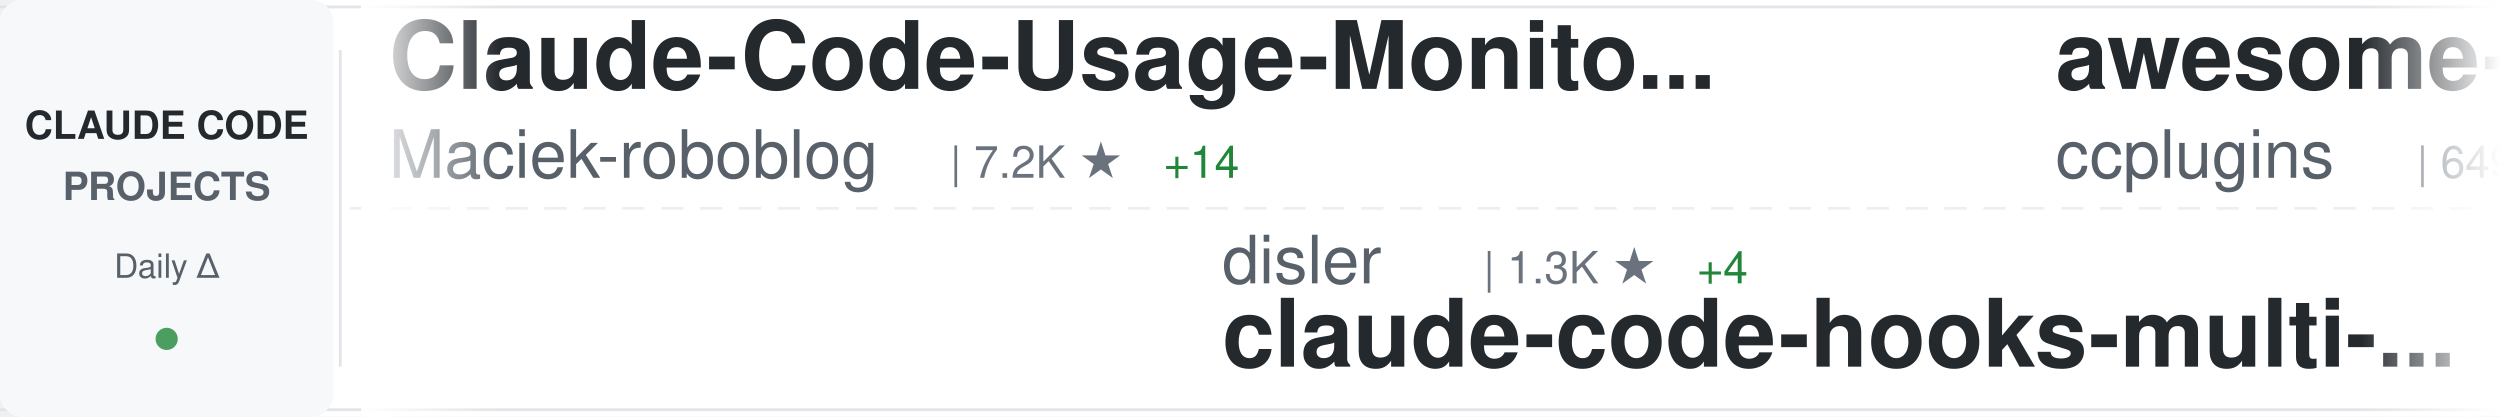
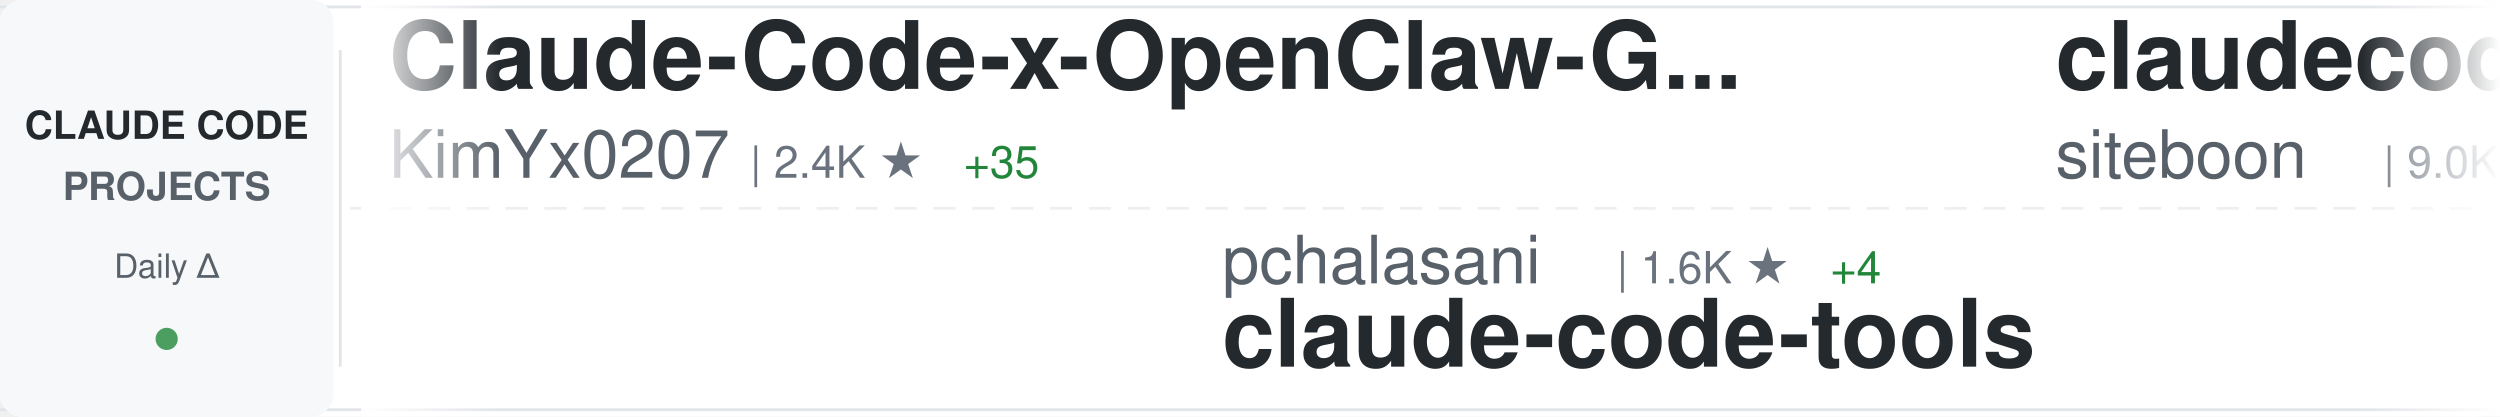
<svg xmlns="http://www.w3.org/2000/svg" width="900" height="150">
  <defs>
    <linearGradient id="awesomeLeftFade" x1="0%" y1="0%" x2="100%" y2="0%">
      <stop offset="0%" style="stop-color:#ffffff;stop-opacity:1" />
      <stop offset="100%" style="stop-color:#ffffff;stop-opacity:0" />
    </linearGradient>
    <linearGradient id="awesomeRightFade" x1="0%" y1="0%" x2="100%" y2="0%">
      <stop offset="0%" style="stop-color:#ffffff;stop-opacity:0" />
      <stop offset="100%" style="stop-color:#ffffff;stop-opacity:1" />
    </linearGradient>
  </defs>
  <rect width="900" height="150" fill="#ffffff" rx="8" />
  <rect x="0" y="2" width="900" height="1" fill="#e1e4e8" />
  <rect x="0" y="147" width="900" height="1" fill="#e1e4e8" />
  <line x1="0" y1="75" x2="900" y2="75" stroke="#e1e4e8" stroke-width="1" stroke-dasharray="8 6" opacity="0.6" />
  <rect x="0" y="0" width="120" height="150" fill="#f6f8fa" rx="8" />
  <text x="60" y="50" font-family="-apple-system, BlinkMacSystemFont, 'Segoe UI', Helvetica, Arial, sans-serif" font-size="14" font-weight="600" fill="#24292e" text-anchor="middle">CLAUDE CODE</text>
  <text x="60" y="72" font-family="-apple-system, BlinkMacSystemFont, 'Segoe UI', Helvetica, Arial, sans-serif" font-size="14" font-weight="600" fill="#586069" text-anchor="middle">PROJECTS</text>
  <text x="60" y="100" font-family="-apple-system, BlinkMacSystemFont, 'Segoe UI', Helvetica, Arial, sans-serif" font-size="12" font-weight="500" fill="#586069" text-anchor="middle">Daily Δ</text>
  <circle cx="60" cy="122" r="4" fill="#22863a" opacity="0.8" />
  <rect x="122" y="18" width="1" height="114" fill="#e1e4e8" />
  <clipPath id="awesomeTickerClip">
    <rect x="130" y="0" width="770" height="150" />
  </clipPath>
  <g clip-path="url(#awesomeTickerClip)">
    <g id="awesomeTickerItems">
      <animateTransform attributeName="transform" attributeType="XML" type="translate" from="0 0" to="-3000 0" dur="54s" repeatCount="indefinite" />
      <g transform="translate(0, 0)">
-         <text x="140" y="32" font-family="-apple-system, BlinkMacSystemFont, 'Segoe UI', Helvetica, Arial, sans-serif" font-size="34" font-weight="600" fill="#24292e">Claude-Code-Usage-Monito...</text>
-         <text x="140" y="64" font-family="-apple-system, BlinkMacSystemFont, 'Segoe UI', Helvetica, Arial, sans-serif" font-size="24" font-weight="400" fill="#586069">Maciek-roboblog</text>
-         <text x="342" y="64" font-family="-apple-system, BlinkMacSystemFont, 'Segoe UI', Helvetica, Arial, sans-serif" font-size="16" font-weight="500" fill="#6a737d">| 7.2K ★</text>
-         <text x="419" y="64" font-family="-apple-system, BlinkMacSystemFont, 'Segoe UI', Helvetica, Arial, sans-serif" font-size="16" font-weight="500" fill="#22863a"> +14</text>
+         <text x="140" y="32" font-family="-apple-system, BlinkMacSystemFont, 'Segoe UI', Helvetica, Arial, sans-serif" font-size="34" font-weight="600" fill="#24292e">Claude-Code-x-OpenClaw-G...</text>
+         <text x="140" y="64" font-family="-apple-system, BlinkMacSystemFont, 'Segoe UI', Helvetica, Arial, sans-serif" font-size="24" font-weight="400" fill="#586069">KimYx0207</text>
+         <text x="270" y="64" font-family="-apple-system, BlinkMacSystemFont, 'Segoe UI', Helvetica, Arial, sans-serif" font-size="16" font-weight="500" fill="#6a737d">| 2.4K ★</text>
+         <text x="347" y="64" font-family="-apple-system, BlinkMacSystemFont, 'Segoe UI', Helvetica, Arial, sans-serif" font-size="16" font-weight="500" fill="#22863a"> +35</text>
      </g>
      <g transform="translate(300, 0)">
-         <text x="140" y="102" font-family="-apple-system, BlinkMacSystemFont, 'Segoe UI', Helvetica, Arial, sans-serif" font-size="24" font-weight="400" fill="#586069">disler</text>
-         <text x="234" y="102" font-family="-apple-system, BlinkMacSystemFont, 'Segoe UI', Helvetica, Arial, sans-serif" font-size="16" font-weight="500" fill="#6a737d">| 1.3K ★</text>
-         <text x="311" y="102" font-family="-apple-system, BlinkMacSystemFont, 'Segoe UI', Helvetica, Arial, sans-serif" font-size="16" font-weight="500" fill="#22863a"> +4</text>
-         <text x="140" y="132" font-family="-apple-system, BlinkMacSystemFont, 'Segoe UI', Helvetica, Arial, sans-serif" font-size="34" font-weight="600" fill="#24292e">claude-code-hooks-multi-...</text>
+         <text x="140" y="102" font-family="-apple-system, BlinkMacSystemFont, 'Segoe UI', Helvetica, Arial, sans-serif" font-size="24" font-weight="400" fill="#586069">pchalasani</text>
+         <text x="282" y="102" font-family="-apple-system, BlinkMacSystemFont, 'Segoe UI', Helvetica, Arial, sans-serif" font-size="16" font-weight="500" fill="#6a737d">| 1.6K ★</text>
+         <text x="359" y="102" font-family="-apple-system, BlinkMacSystemFont, 'Segoe UI', Helvetica, Arial, sans-serif" font-size="16" font-weight="500" fill="#22863a"> +4</text>
+         <text x="140" y="132" font-family="-apple-system, BlinkMacSystemFont, 'Segoe UI', Helvetica, Arial, sans-serif" font-size="34" font-weight="600" fill="#24292e">claude-code-tools</text>
      </g>
      <g transform="translate(600, 0)">
-         <text x="140" y="32" font-family="-apple-system, BlinkMacSystemFont, 'Segoe UI', Helvetica, Arial, sans-serif" font-size="34" font-weight="600" fill="#24292e">awesome-claude-code-plug...</text>
-         <text x="140" y="64" font-family="-apple-system, BlinkMacSystemFont, 'Segoe UI', Helvetica, Arial, sans-serif" font-size="24" font-weight="400" fill="#586069">ccplugins</text>
-         <text x="270" y="64" font-family="-apple-system, BlinkMacSystemFont, 'Segoe UI', Helvetica, Arial, sans-serif" font-size="16" font-weight="500" fill="#6a737d">| 649 ★</text>
-         <text x="338" y="64" font-family="-apple-system, BlinkMacSystemFont, 'Segoe UI', Helvetica, Arial, sans-serif" font-size="16" font-weight="500" fill="#22863a"> +3</text>
+         <text x="140" y="32" font-family="-apple-system, BlinkMacSystemFont, 'Segoe UI', Helvetica, Arial, sans-serif" font-size="34" font-weight="600" fill="#24292e">claudecodeui</text>
+         <text x="140" y="64" font-family="-apple-system, BlinkMacSystemFont, 'Segoe UI', Helvetica, Arial, sans-serif" font-size="24" font-weight="400" fill="#586069">siteboon</text>
+         <text x="258" y="64" font-family="-apple-system, BlinkMacSystemFont, 'Segoe UI', Helvetica, Arial, sans-serif" font-size="16" font-weight="500" fill="#6a737d">| 9.0K ★</text>
+         <text x="335" y="64" font-family="-apple-system, BlinkMacSystemFont, 'Segoe UI', Helvetica, Arial, sans-serif" font-size="16" font-weight="500" fill="#22863a"> +48</text>
      </g>
      <g transform="translate(900, 0)">
-         <text x="140" y="102" font-family="-apple-system, BlinkMacSystemFont, 'Segoe UI', Helvetica, Arial, sans-serif" font-size="24" font-weight="400" fill="#586069">anthropics</text>
-         <text x="282" y="102" font-family="-apple-system, BlinkMacSystemFont, 'Segoe UI', Helvetica, Arial, sans-serif" font-size="16" font-weight="500" fill="#6a737d">| 83.5K ★</text>
-         <text x="368" y="102" font-family="-apple-system, BlinkMacSystemFont, 'Segoe UI', Helvetica, Arial, sans-serif" font-size="16" font-weight="500" fill="#22863a"> +449</text>
-         <text x="140" y="132" font-family="-apple-system, BlinkMacSystemFont, 'Segoe UI', Helvetica, Arial, sans-serif" font-size="34" font-weight="600" fill="#24292e">claude-code</text>
+         <text x="140" y="102" font-family="-apple-system, BlinkMacSystemFont, 'Segoe UI', Helvetica, Arial, sans-serif" font-size="24" font-weight="400" fill="#586069">pedrohcgs</text>
+         <text x="270" y="102" font-family="-apple-system, BlinkMacSystemFont, 'Segoe UI', Helvetica, Arial, sans-serif" font-size="16" font-weight="500" fill="#6a737d">| 778 ★</text>
+         <text x="338" y="102" font-family="-apple-system, BlinkMacSystemFont, 'Segoe UI', Helvetica, Arial, sans-serif" font-size="16" font-weight="500" fill="#22863a"> +11</text>
+         <text x="140" y="132" font-family="-apple-system, BlinkMacSystemFont, 'Segoe UI', Helvetica, Arial, sans-serif" font-size="34" font-weight="600" fill="#24292e">claude-code-my-workflow</text>
      </g>
      <g transform="translate(1200, 0)">
-         <text x="140" y="32" font-family="-apple-system, BlinkMacSystemFont, 'Segoe UI', Helvetica, Arial, sans-serif" font-size="34" font-weight="600" fill="#24292e">claude-code-my-workflow</text>
-         <text x="140" y="64" font-family="-apple-system, BlinkMacSystemFont, 'Segoe UI', Helvetica, Arial, sans-serif" font-size="24" font-weight="400" fill="#586069">pedrohcgs</text>
-         <text x="270" y="64" font-family="-apple-system, BlinkMacSystemFont, 'Segoe UI', Helvetica, Arial, sans-serif" font-size="16" font-weight="500" fill="#6a737d">| 774 ★</text>
-         <text x="338" y="64" font-family="-apple-system, BlinkMacSystemFont, 'Segoe UI', Helvetica, Arial, sans-serif" font-size="16" font-weight="500" fill="#22863a"> +9</text>
+         <text x="140" y="32" font-family="-apple-system, BlinkMacSystemFont, 'Segoe UI', Helvetica, Arial, sans-serif" font-size="34" font-weight="600" fill="#24292e">claude-code-config</text>
+         <text x="140" y="64" font-family="-apple-system, BlinkMacSystemFont, 'Segoe UI', Helvetica, Arial, sans-serif" font-size="24" font-weight="400" fill="#586069">trailofbits</text>
+         <text x="294" y="64" font-family="-apple-system, BlinkMacSystemFont, 'Segoe UI', Helvetica, Arial, sans-serif" font-size="16" font-weight="500" fill="#6a737d">| 1.7K ★</text>
+         <text x="371" y="64" font-family="-apple-system, BlinkMacSystemFont, 'Segoe UI', Helvetica, Arial, sans-serif" font-size="16" font-weight="500" fill="#22863a"> +9</text>
      </g>
      <g transform="translate(1500, 0)">
-         <text x="140" y="102" font-family="-apple-system, BlinkMacSystemFont, 'Segoe UI', Helvetica, Arial, sans-serif" font-size="24" font-weight="400" fill="#586069">1rgs</text>
-         <text x="210" y="102" font-family="-apple-system, BlinkMacSystemFont, 'Segoe UI', Helvetica, Arial, sans-serif" font-size="16" font-weight="500" fill="#6a737d">| 3.3K ★</text>
-         <text x="287" y="102" font-family="-apple-system, BlinkMacSystemFont, 'Segoe UI', Helvetica, Arial, sans-serif" font-size="16" font-weight="500" fill="#22863a"> +9</text>
-         <text x="140" y="132" font-family="-apple-system, BlinkMacSystemFont, 'Segoe UI', Helvetica, Arial, sans-serif" font-size="34" font-weight="600" fill="#24292e">claude-code-proxy</text>
+         <text x="140" y="102" font-family="-apple-system, BlinkMacSystemFont, 'Segoe UI', Helvetica, Arial, sans-serif" font-size="24" font-weight="400" fill="#586069">zhukunpenglinyutong</text>
+         <text x="390" y="102" font-family="-apple-system, BlinkMacSystemFont, 'Segoe UI', Helvetica, Arial, sans-serif" font-size="16" font-weight="500" fill="#6a737d">| 2.2K ★</text>
+         <text x="467" y="102" font-family="-apple-system, BlinkMacSystemFont, 'Segoe UI', Helvetica, Arial, sans-serif" font-size="16" font-weight="500" fill="#22863a"> +24</text>
+         <text x="140" y="132" font-family="-apple-system, BlinkMacSystemFont, 'Segoe UI', Helvetica, Arial, sans-serif" font-size="34" font-weight="600" fill="#24292e">idea-claude-code-gui</text>
      </g>
      <g transform="translate(1800, 0)">
-         <text x="140" y="32" font-family="-apple-system, BlinkMacSystemFont, 'Segoe UI', Helvetica, Arial, sans-serif" font-size="34" font-weight="600" fill="#24292e">awesome-claude-code-tool...</text>
-         <text x="140" y="64" font-family="-apple-system, BlinkMacSystemFont, 'Segoe UI', Helvetica, Arial, sans-serif" font-size="24" font-weight="400" fill="#586069">rohitg00</text>
-         <text x="258" y="64" font-family="-apple-system, BlinkMacSystemFont, 'Segoe UI', Helvetica, Arial, sans-serif" font-size="16" font-weight="500" fill="#6a737d">| 918 ★</text>
-         <text x="326" y="64" font-family="-apple-system, BlinkMacSystemFont, 'Segoe UI', Helvetica, Arial, sans-serif" font-size="16" font-weight="500" fill="#22863a"> +11</text>
+         <text x="140" y="32" font-family="-apple-system, BlinkMacSystemFont, 'Segoe UI', Helvetica, Arial, sans-serif" font-size="34" font-weight="600" fill="#24292e">claude-code-cookbook</text>
+         <text x="140" y="64" font-family="-apple-system, BlinkMacSystemFont, 'Segoe UI', Helvetica, Arial, sans-serif" font-size="24" font-weight="400" fill="#586069">wasabeef</text>
+         <text x="258" y="64" font-family="-apple-system, BlinkMacSystemFont, 'Segoe UI', Helvetica, Arial, sans-serif" font-size="16" font-weight="500" fill="#6a737d">| 1.0K ★</text>
      </g>
      <g transform="translate(2100, 0)">
-         <text x="140" y="102" font-family="-apple-system, BlinkMacSystemFont, 'Segoe UI', Helvetica, Arial, sans-serif" font-size="24" font-weight="400" fill="#586069">ericbuess</text>
-         <text x="270" y="102" font-family="-apple-system, BlinkMacSystemFont, 'Segoe UI', Helvetica, Arial, sans-serif" font-size="16" font-weight="500" fill="#6a737d">| 756 ★</text>
-         <text x="338" y="102" font-family="-apple-system, BlinkMacSystemFont, 'Segoe UI', Helvetica, Arial, sans-serif" font-size="16" font-weight="500" fill="#22863a"> +2</text>
-         <text x="140" y="132" font-family="-apple-system, BlinkMacSystemFont, 'Segoe UI', Helvetica, Arial, sans-serif" font-size="34" font-weight="600" fill="#24292e">claude-code-docs</text>
+         <text x="140" y="102" font-family="-apple-system, BlinkMacSystemFont, 'Segoe UI', Helvetica, Arial, sans-serif" font-size="24" font-weight="400" fill="#586069">Njengah</text>
+         <text x="246" y="102" font-family="-apple-system, BlinkMacSystemFont, 'Segoe UI', Helvetica, Arial, sans-serif" font-size="16" font-weight="500" fill="#6a737d">| 1.5K ★</text>
+         <text x="323" y="102" font-family="-apple-system, BlinkMacSystemFont, 'Segoe UI', Helvetica, Arial, sans-serif" font-size="16" font-weight="500" fill="#22863a"> +5</text>
+         <text x="140" y="132" font-family="-apple-system, BlinkMacSystemFont, 'Segoe UI', Helvetica, Arial, sans-serif" font-size="34" font-weight="600" fill="#24292e">claude-code-cheat-sheet</text>
      </g>
      <g transform="translate(2400, 0)">
-         <text x="140" y="32" font-family="-apple-system, BlinkMacSystemFont, 'Segoe UI', Helvetica, Arial, sans-serif" font-size="34" font-weight="600" fill="#24292e">deer-flow</text>
-         <text x="140" y="64" font-family="-apple-system, BlinkMacSystemFont, 'Segoe UI', Helvetica, Arial, sans-serif" font-size="24" font-weight="400" fill="#586069">bytedance</text>
-         <text x="270" y="64" font-family="-apple-system, BlinkMacSystemFont, 'Segoe UI', Helvetica, Arial, sans-serif" font-size="16" font-weight="500" fill="#6a737d">| 49.7K ★</text>
-         <text x="356" y="64" font-family="-apple-system, BlinkMacSystemFont, 'Segoe UI', Helvetica, Arial, sans-serif" font-size="16" font-weight="500" fill="#22863a"> +2.1K</text>
+         <text x="140" y="32" font-family="-apple-system, BlinkMacSystemFont, 'Segoe UI', Helvetica, Arial, sans-serif" font-size="34" font-weight="600" fill="#24292e">claude-code-telegram</text>
+         <text x="140" y="64" font-family="-apple-system, BlinkMacSystemFont, 'Segoe UI', Helvetica, Arial, sans-serif" font-size="24" font-weight="400" fill="#586069">RichardAtCT</text>
+         <text x="294" y="64" font-family="-apple-system, BlinkMacSystemFont, 'Segoe UI', Helvetica, Arial, sans-serif" font-size="16" font-weight="500" fill="#6a737d">| 2.3K ★</text>
+         <text x="371" y="64" font-family="-apple-system, BlinkMacSystemFont, 'Segoe UI', Helvetica, Arial, sans-serif" font-size="16" font-weight="500" fill="#22863a"> +8</text>
      </g>
      <g transform="translate(2700, 0)">
-         <text x="140" y="102" font-family="-apple-system, BlinkMacSystemFont, 'Segoe UI', Helvetica, Arial, sans-serif" font-size="24" font-weight="400" fill="#586069">feiskyer</text>
-         <text x="258" y="102" font-family="-apple-system, BlinkMacSystemFont, 'Segoe UI', Helvetica, Arial, sans-serif" font-size="16" font-weight="500" fill="#6a737d">| 1.4K ★</text>
-         <text x="335" y="102" font-family="-apple-system, BlinkMacSystemFont, 'Segoe UI', Helvetica, Arial, sans-serif" font-size="16" font-weight="500" fill="#22863a"> +2</text>
-         <text x="140" y="132" font-family="-apple-system, BlinkMacSystemFont, 'Segoe UI', Helvetica, Arial, sans-serif" font-size="34" font-weight="600" fill="#24292e">claude-code-settings</text>
+         <text x="140" y="102" font-family="-apple-system, BlinkMacSystemFont, 'Segoe UI', Helvetica, Arial, sans-serif" font-size="24" font-weight="400" fill="#586069">d-kimuson</text>
+         <text x="270" y="102" font-family="-apple-system, BlinkMacSystemFont, 'Segoe UI', Helvetica, Arial, sans-serif" font-size="16" font-weight="500" fill="#6a737d">| 1.0K ★</text>
+         <text x="347" y="102" font-family="-apple-system, BlinkMacSystemFont, 'Segoe UI', Helvetica, Arial, sans-serif" font-size="16" font-weight="500" fill="#22863a"> +2</text>
+         <text x="140" y="132" font-family="-apple-system, BlinkMacSystemFont, 'Segoe UI', Helvetica, Arial, sans-serif" font-size="34" font-weight="600" fill="#24292e">claude-code-viewer</text>
      </g>
      <g transform="translate(3000, 0)">
-         <text x="140" y="32" font-family="-apple-system, BlinkMacSystemFont, 'Segoe UI', Helvetica, Arial, sans-serif" font-size="34" font-weight="600" fill="#24292e">Claude-Code-Usage-Monito...</text>
-         <text x="140" y="64" font-family="-apple-system, BlinkMacSystemFont, 'Segoe UI', Helvetica, Arial, sans-serif" font-size="24" font-weight="400" fill="#586069">Maciek-roboblog</text>
-         <text x="342" y="64" font-family="-apple-system, BlinkMacSystemFont, 'Segoe UI', Helvetica, Arial, sans-serif" font-size="16" font-weight="500" fill="#6a737d">| 7.2K ★</text>
-         <text x="419" y="64" font-family="-apple-system, BlinkMacSystemFont, 'Segoe UI', Helvetica, Arial, sans-serif" font-size="16" font-weight="500" fill="#22863a"> +14</text>
+         <text x="140" y="32" font-family="-apple-system, BlinkMacSystemFont, 'Segoe UI', Helvetica, Arial, sans-serif" font-size="34" font-weight="600" fill="#24292e">Claude-Code-x-OpenClaw-G...</text>
+         <text x="140" y="64" font-family="-apple-system, BlinkMacSystemFont, 'Segoe UI', Helvetica, Arial, sans-serif" font-size="24" font-weight="400" fill="#586069">KimYx0207</text>
+         <text x="270" y="64" font-family="-apple-system, BlinkMacSystemFont, 'Segoe UI', Helvetica, Arial, sans-serif" font-size="16" font-weight="500" fill="#6a737d">| 2.4K ★</text>
+         <text x="347" y="64" font-family="-apple-system, BlinkMacSystemFont, 'Segoe UI', Helvetica, Arial, sans-serif" font-size="16" font-weight="500" fill="#22863a"> +35</text>
      </g>
      <g transform="translate(3300, 0)">
-         <text x="140" y="102" font-family="-apple-system, BlinkMacSystemFont, 'Segoe UI', Helvetica, Arial, sans-serif" font-size="24" font-weight="400" fill="#586069">disler</text>
-         <text x="234" y="102" font-family="-apple-system, BlinkMacSystemFont, 'Segoe UI', Helvetica, Arial, sans-serif" font-size="16" font-weight="500" fill="#6a737d">| 1.3K ★</text>
-         <text x="311" y="102" font-family="-apple-system, BlinkMacSystemFont, 'Segoe UI', Helvetica, Arial, sans-serif" font-size="16" font-weight="500" fill="#22863a"> +4</text>
-         <text x="140" y="132" font-family="-apple-system, BlinkMacSystemFont, 'Segoe UI', Helvetica, Arial, sans-serif" font-size="34" font-weight="600" fill="#24292e">claude-code-hooks-multi-...</text>
+         <text x="140" y="102" font-family="-apple-system, BlinkMacSystemFont, 'Segoe UI', Helvetica, Arial, sans-serif" font-size="24" font-weight="400" fill="#586069">pchalasani</text>
+         <text x="282" y="102" font-family="-apple-system, BlinkMacSystemFont, 'Segoe UI', Helvetica, Arial, sans-serif" font-size="16" font-weight="500" fill="#6a737d">| 1.6K ★</text>
+         <text x="359" y="102" font-family="-apple-system, BlinkMacSystemFont, 'Segoe UI', Helvetica, Arial, sans-serif" font-size="16" font-weight="500" fill="#22863a"> +4</text>
+         <text x="140" y="132" font-family="-apple-system, BlinkMacSystemFont, 'Segoe UI', Helvetica, Arial, sans-serif" font-size="34" font-weight="600" fill="#24292e">claude-code-tools</text>
      </g>
      <g transform="translate(3600, 0)">
-         <text x="140" y="32" font-family="-apple-system, BlinkMacSystemFont, 'Segoe UI', Helvetica, Arial, sans-serif" font-size="34" font-weight="600" fill="#24292e">awesome-claude-code-plug...</text>
-         <text x="140" y="64" font-family="-apple-system, BlinkMacSystemFont, 'Segoe UI', Helvetica, Arial, sans-serif" font-size="24" font-weight="400" fill="#586069">ccplugins</text>
-         <text x="270" y="64" font-family="-apple-system, BlinkMacSystemFont, 'Segoe UI', Helvetica, Arial, sans-serif" font-size="16" font-weight="500" fill="#6a737d">| 649 ★</text>
-         <text x="338" y="64" font-family="-apple-system, BlinkMacSystemFont, 'Segoe UI', Helvetica, Arial, sans-serif" font-size="16" font-weight="500" fill="#22863a"> +3</text>
+         <text x="140" y="32" font-family="-apple-system, BlinkMacSystemFont, 'Segoe UI', Helvetica, Arial, sans-serif" font-size="34" font-weight="600" fill="#24292e">claudecodeui</text>
+         <text x="140" y="64" font-family="-apple-system, BlinkMacSystemFont, 'Segoe UI', Helvetica, Arial, sans-serif" font-size="24" font-weight="400" fill="#586069">siteboon</text>
+         <text x="258" y="64" font-family="-apple-system, BlinkMacSystemFont, 'Segoe UI', Helvetica, Arial, sans-serif" font-size="16" font-weight="500" fill="#6a737d">| 9.0K ★</text>
+         <text x="335" y="64" font-family="-apple-system, BlinkMacSystemFont, 'Segoe UI', Helvetica, Arial, sans-serif" font-size="16" font-weight="500" fill="#22863a"> +48</text>
      </g>
      <g transform="translate(3900, 0)">
-         <text x="140" y="102" font-family="-apple-system, BlinkMacSystemFont, 'Segoe UI', Helvetica, Arial, sans-serif" font-size="24" font-weight="400" fill="#586069">anthropics</text>
-         <text x="282" y="102" font-family="-apple-system, BlinkMacSystemFont, 'Segoe UI', Helvetica, Arial, sans-serif" font-size="16" font-weight="500" fill="#6a737d">| 83.5K ★</text>
-         <text x="368" y="102" font-family="-apple-system, BlinkMacSystemFont, 'Segoe UI', Helvetica, Arial, sans-serif" font-size="16" font-weight="500" fill="#22863a"> +449</text>
-         <text x="140" y="132" font-family="-apple-system, BlinkMacSystemFont, 'Segoe UI', Helvetica, Arial, sans-serif" font-size="34" font-weight="600" fill="#24292e">claude-code</text>
+         <text x="140" y="102" font-family="-apple-system, BlinkMacSystemFont, 'Segoe UI', Helvetica, Arial, sans-serif" font-size="24" font-weight="400" fill="#586069">pedrohcgs</text>
+         <text x="270" y="102" font-family="-apple-system, BlinkMacSystemFont, 'Segoe UI', Helvetica, Arial, sans-serif" font-size="16" font-weight="500" fill="#6a737d">| 778 ★</text>
+         <text x="338" y="102" font-family="-apple-system, BlinkMacSystemFont, 'Segoe UI', Helvetica, Arial, sans-serif" font-size="16" font-weight="500" fill="#22863a"> +11</text>
+         <text x="140" y="132" font-family="-apple-system, BlinkMacSystemFont, 'Segoe UI', Helvetica, Arial, sans-serif" font-size="34" font-weight="600" fill="#24292e">claude-code-my-workflow</text>
      </g>
    </g>
  </g>
  <rect x="130" y="0" width="50" height="150" fill="url(#awesomeLeftFade)" />
  <rect x="850" y="0" width="50" height="150" fill="url(#awesomeRightFade)" />
</svg>
